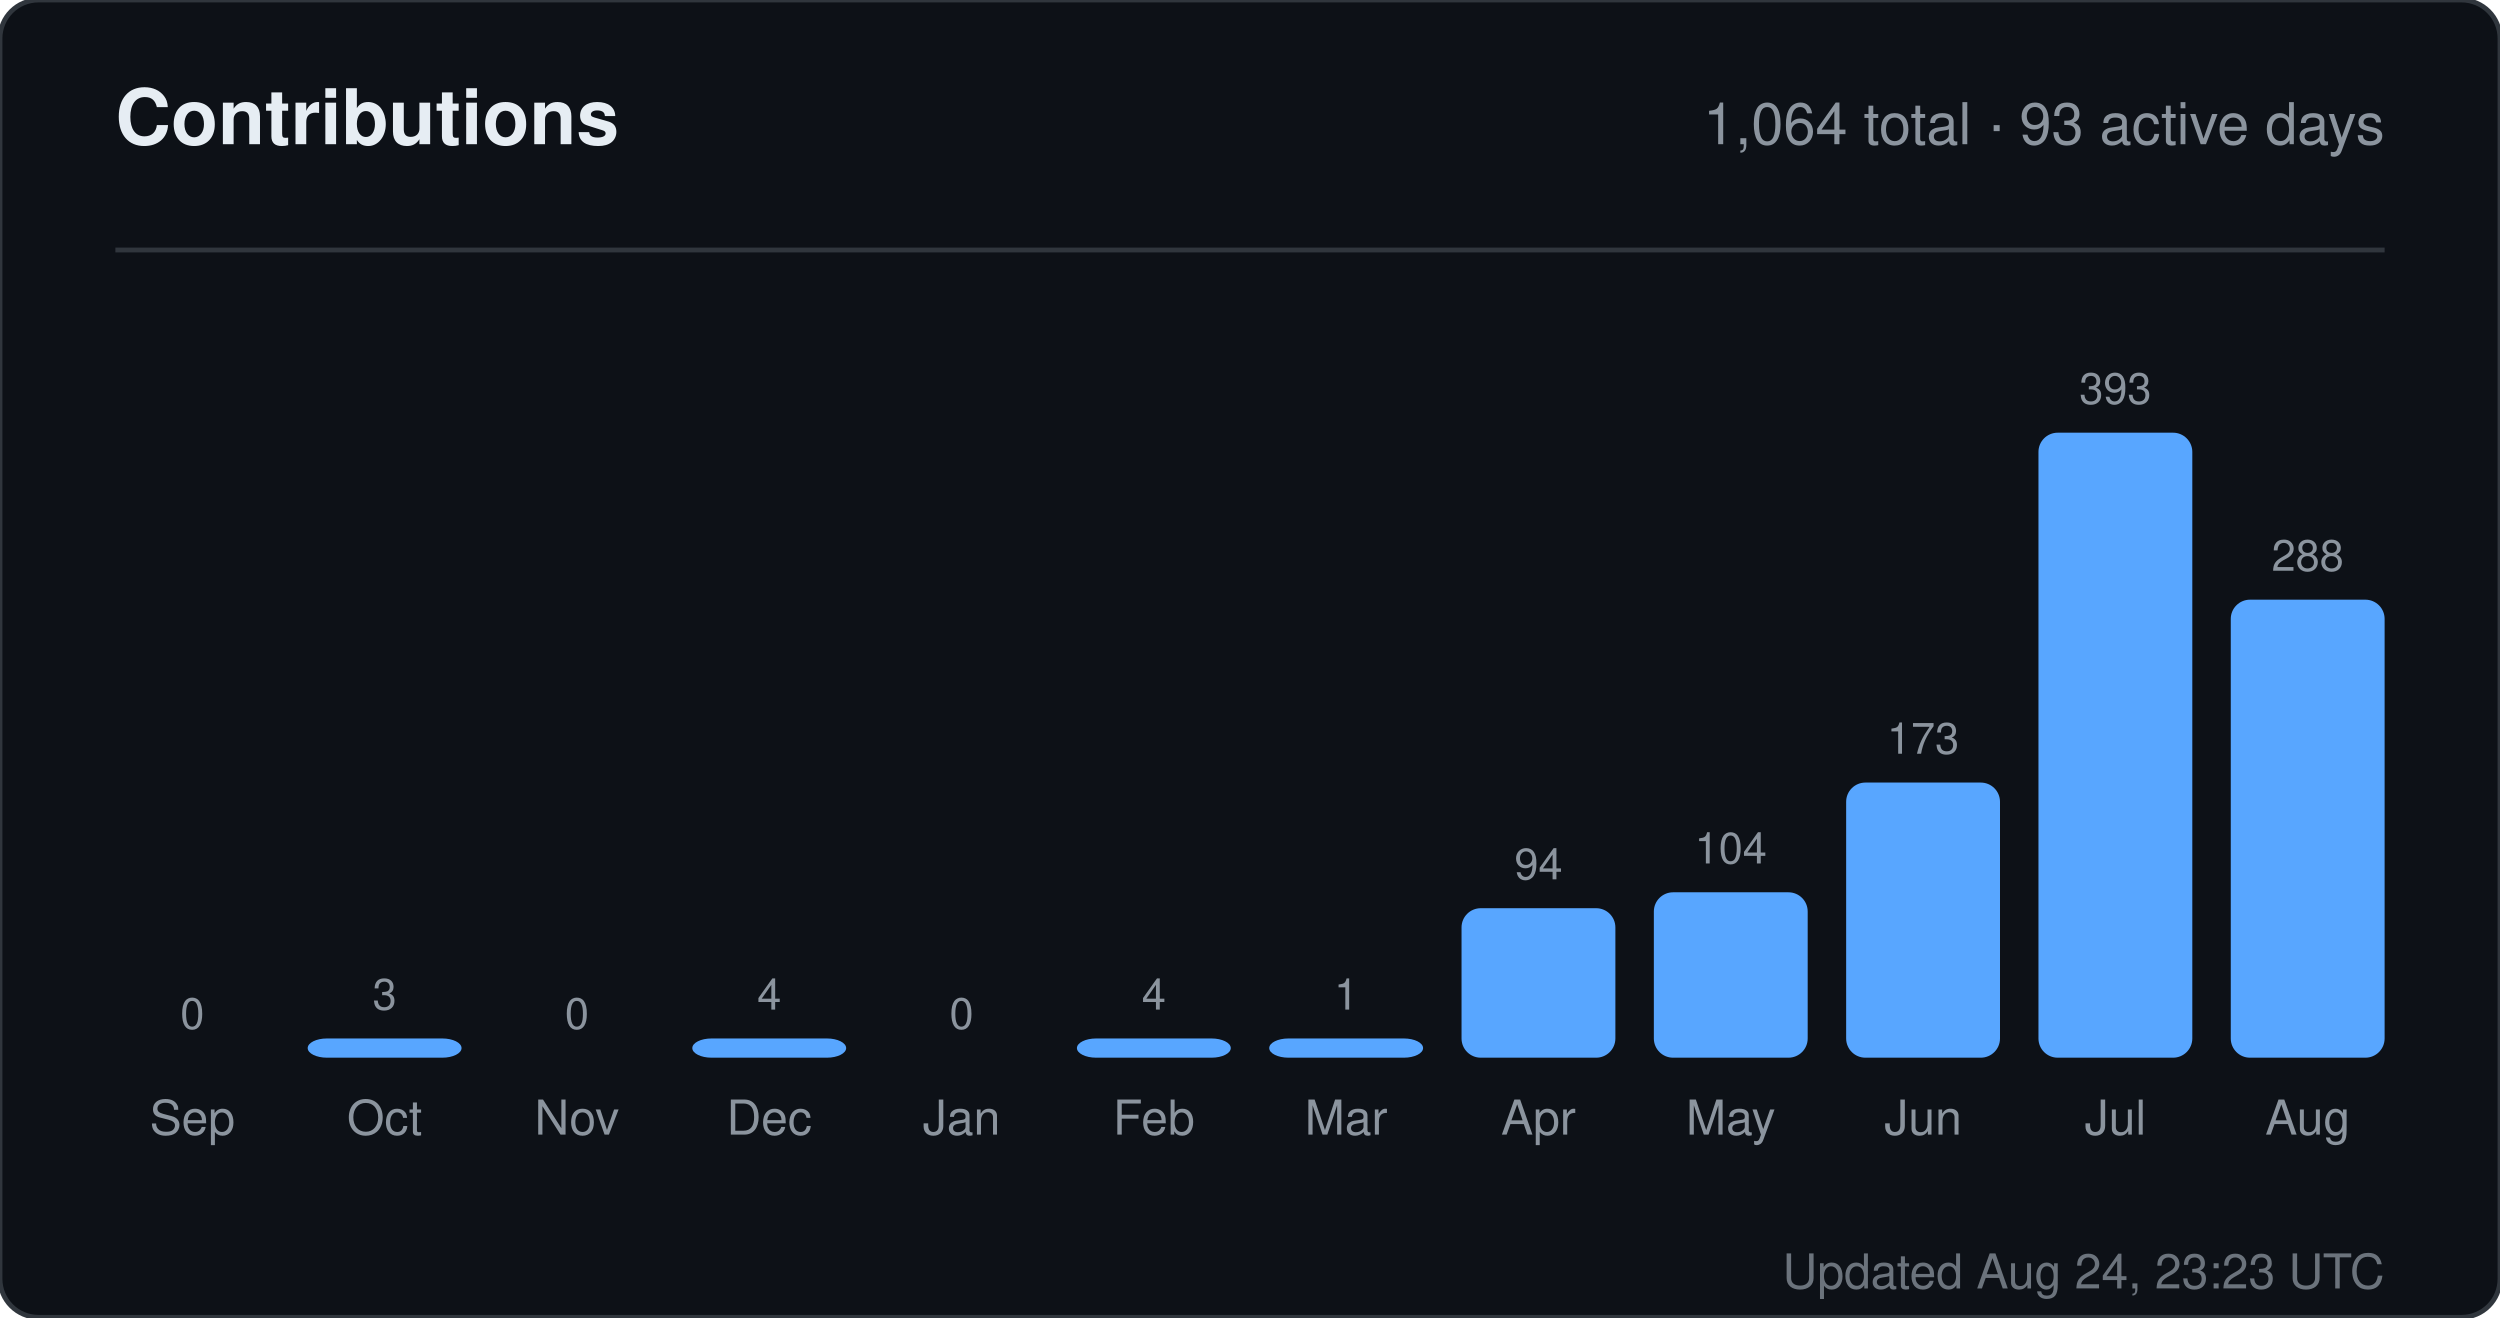
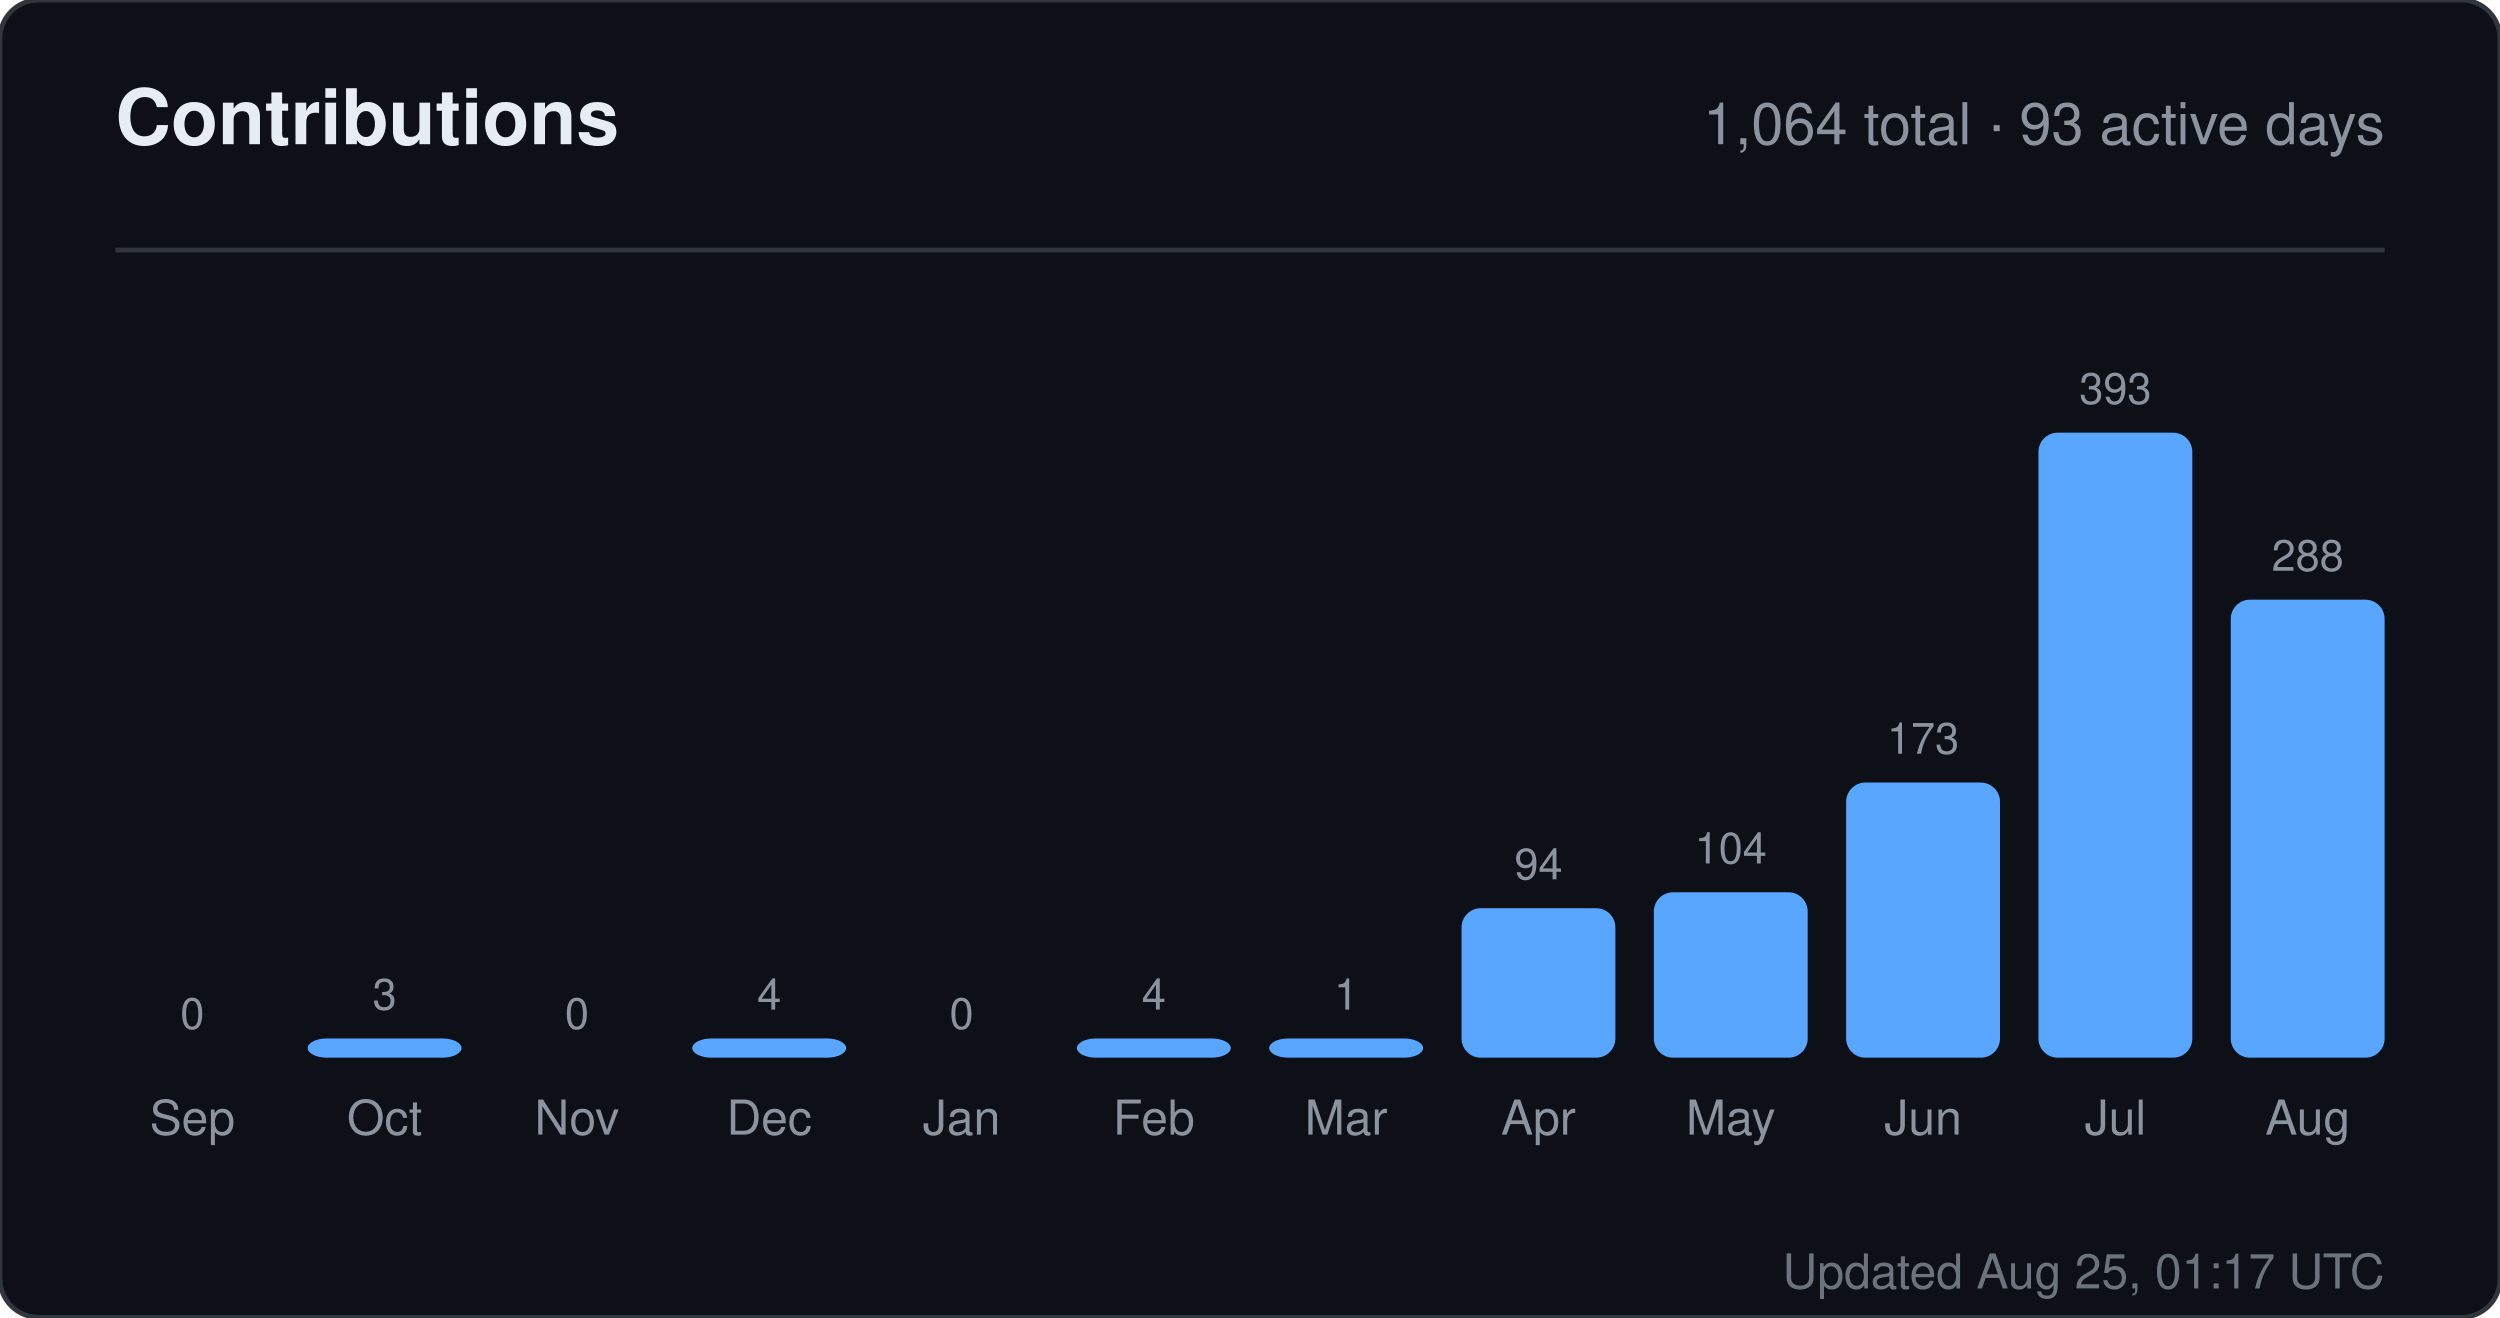
<svg xmlns="http://www.w3.org/2000/svg" width="520" height="274" viewBox="0 0 520 274" role="img" aria-label="Contributions for sandiirawan12">
  <rect width="520" height="274" rx="8" fill="#0d1117" stroke="#30363d" />
  <g font-family="-apple-system, BlinkMacSystemFont, Segoe UI, Helvetica, Arial, sans-serif">
    <text x="24" y="30" fill="#e6edf3" font-size="16" font-weight="700">Contributions</text>
    <text x="496" y="30" fill="#8b949e" font-size="12" text-anchor="end">1,064 total · 93 active days</text>
    <line x1="24" y1="52" x2="496" y2="52" stroke="#30363d" />
    <text x="40" y="214" fill="#8b949e" font-size="9" text-anchor="middle">0</text>
    <rect x="24" y="220" width="32" height="0" rx="4" fill="#58a6ff" />
    <text x="40" y="236" fill="#8b949e" font-size="10" text-anchor="middle">Sep</text>
    <text x="80" y="210" fill="#8b949e" font-size="9" text-anchor="middle">3</text>
    <rect x="64" y="216" width="32" height="4" rx="4" fill="#58a6ff" />
    <text x="80" y="236" fill="#8b949e" font-size="10" text-anchor="middle">Oct</text>
    <text x="120" y="214" fill="#8b949e" font-size="9" text-anchor="middle">0</text>
    <rect x="104" y="220" width="32" height="0" rx="4" fill="#58a6ff" />
    <text x="120" y="236" fill="#8b949e" font-size="10" text-anchor="middle">Nov</text>
    <text x="160" y="210" fill="#8b949e" font-size="9" text-anchor="middle">4</text>
    <rect x="144" y="216" width="32" height="4" rx="4" fill="#58a6ff" />
    <text x="160" y="236" fill="#8b949e" font-size="10" text-anchor="middle">Dec</text>
    <text x="200" y="214" fill="#8b949e" font-size="9" text-anchor="middle">0</text>
    <rect x="184" y="220" width="32" height="0" rx="4" fill="#58a6ff" />
    <text x="200" y="236" fill="#8b949e" font-size="10" text-anchor="middle">Jan</text>
    <text x="240" y="210" fill="#8b949e" font-size="9" text-anchor="middle">4</text>
    <rect x="224" y="216" width="32" height="4" rx="4" fill="#58a6ff" />
    <text x="240" y="236" fill="#8b949e" font-size="10" text-anchor="middle">Feb</text>
    <text x="280" y="210" fill="#8b949e" font-size="9" text-anchor="middle">1</text>
    <rect x="264" y="216" width="32" height="4" rx="4" fill="#58a6ff" />
    <text x="280" y="236" fill="#8b949e" font-size="10" text-anchor="middle">Mar</text>
    <text x="320" y="182.906" fill="#8b949e" font-size="9" text-anchor="middle">94</text>
    <rect x="304" y="188.906" width="32" height="31.094" rx="4" fill="#58a6ff" />
    <text x="320" y="236" fill="#8b949e" font-size="10" text-anchor="middle">Apr</text>
    <text x="360" y="179.598" fill="#8b949e" font-size="9" text-anchor="middle">104</text>
    <rect x="344" y="185.598" width="32" height="34.402" rx="4" fill="#58a6ff" />
    <text x="360" y="236" fill="#8b949e" font-size="10" text-anchor="middle">May</text>
    <text x="400" y="156.774" fill="#8b949e" font-size="9" text-anchor="middle">173</text>
    <rect x="384" y="162.774" width="32" height="57.226" rx="4" fill="#58a6ff" />
    <text x="400" y="236" fill="#8b949e" font-size="10" text-anchor="middle">Jun</text>
    <text x="440" y="84" fill="#8b949e" font-size="9" text-anchor="middle">393</text>
    <rect x="424" y="90" width="32" height="130" rx="4" fill="#58a6ff" />
    <text x="440" y="236" fill="#8b949e" font-size="10" text-anchor="middle">Jul</text>
    <text x="480" y="118.733" fill="#8b949e" font-size="9" text-anchor="middle">288</text>
    <rect x="464" y="124.733" width="32" height="95.267" rx="4" fill="#58a6ff" />
    <text x="480" y="236" fill="#8b949e" font-size="10" text-anchor="middle">Aug</text>
-     <text x="496" y="268" fill="#8b949e" font-size="10" text-anchor="end" opacity="0.75">Updated Aug 24, 23:23 UTC</text>
+     <text x="496" y="268" fill="#8b949e" font-size="10" text-anchor="end" opacity="0.75">Updated Aug 25, 01:17 UTC</text>
  </g>
</svg>
